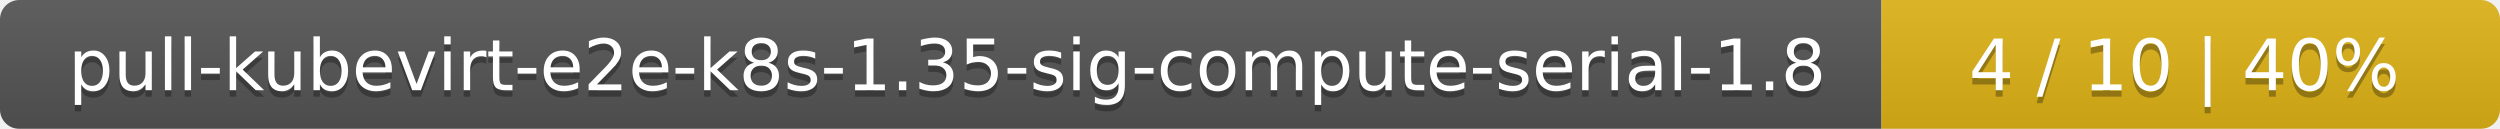
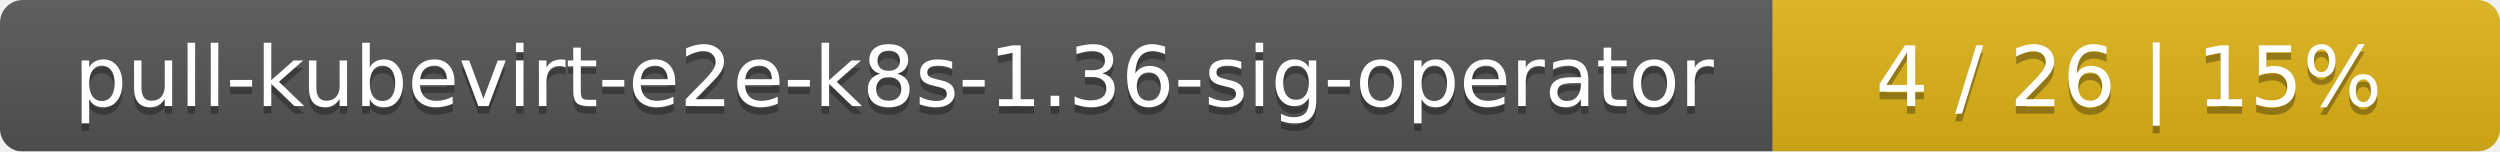
- <svg xmlns="http://www.w3.org/2000/svg" width="388" height="20">
+ <svg xmlns="http://www.w3.org/2000/svg" width="330" height="20">
  <linearGradient id="smooth" x2="0" y2="100%">
    <stop offset="0" stop-color="#bbb" stop-opacity=".1" />
    <stop offset="1" stop-opacity=".1" />
  </linearGradient>
  <mask id="round">
-     <rect width="388" height="20" rx="3" fill="#fff" />
+     <rect width="330" height="20" rx="3" fill="#fff" />
  </mask>
  <g mask="url(#round)">
-     <rect width="292" height="20" fill="#555" />
-     <rect x="292" width="96" height="20" fill="#dfb317" />
-     <rect width="388" height="20" fill="url(#smooth)" />
+     <rect width="234" height="20" fill="#555" />
+     <rect x="234" width="96" height="20" fill="#dfb317" />
+     <rect width="330" height="20" fill="url(#smooth)" />
  </g>
  <g fill="#fff" text-anchor="middle" font-family="DejaVu Sans,Verdana,Geneva,sans-serif" font-size="11">
-     <text x="147" y="15" fill="#010101" fill-opacity=".3">pull-kubevirt-e2e-k8s-1.35-sig-compute-serial-1.8</text>
-     <text x="147" y="14">pull-kubevirt-e2e-k8s-1.35-sig-compute-serial-1.8</text>
-     <text x="339" y="15" fill="#010101" fill-opacity=".3">4 / 10    |    40%</text>
-     <text x="339" y="14">4 / 10    |    40%</text>
+     <text x="118" y="15" fill="#010101" fill-opacity=".3">pull-kubevirt-e2e-k8s-1.36-sig-operator</text>
+     <text x="118" y="14">pull-kubevirt-e2e-k8s-1.36-sig-operator</text>
+     <text x="281" y="15" fill="#010101" fill-opacity=".3">4 / 26    |    15%</text>
+     <text x="281" y="14">4 / 26    |    15%</text>
  </g>
</svg>
